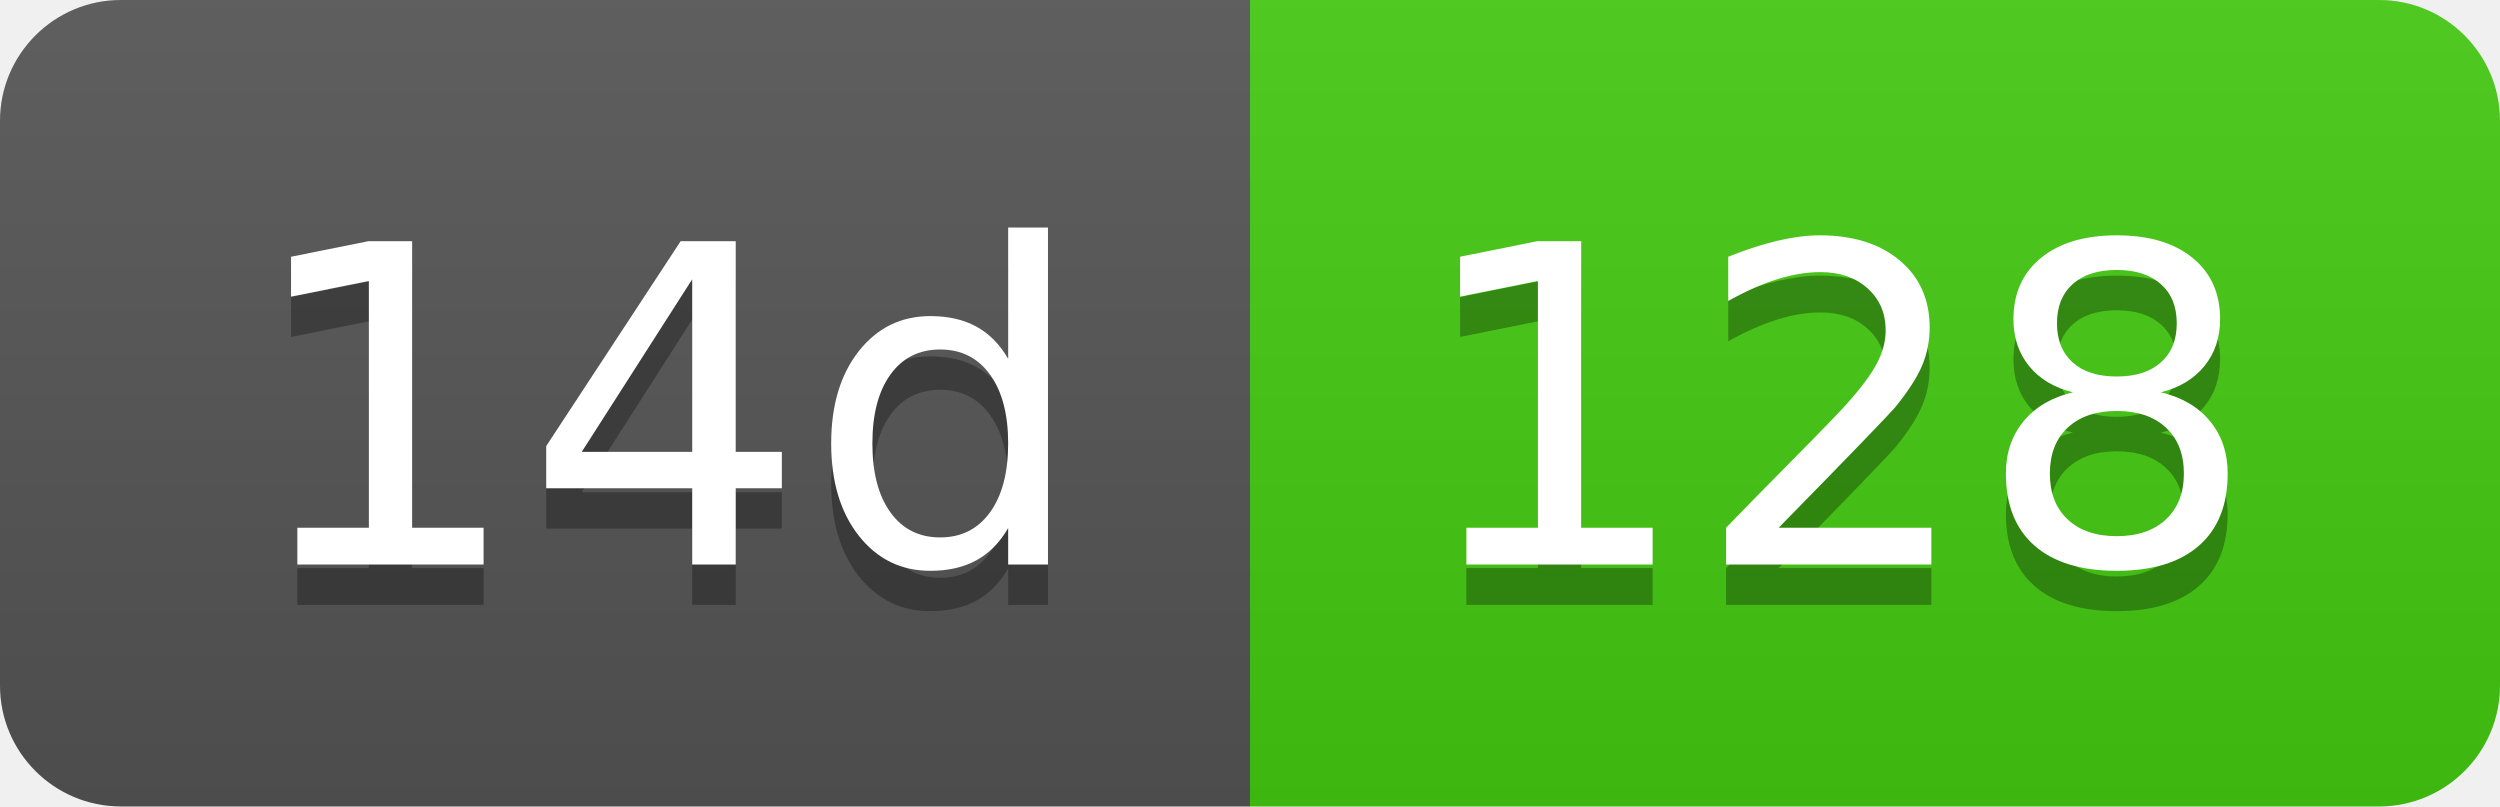
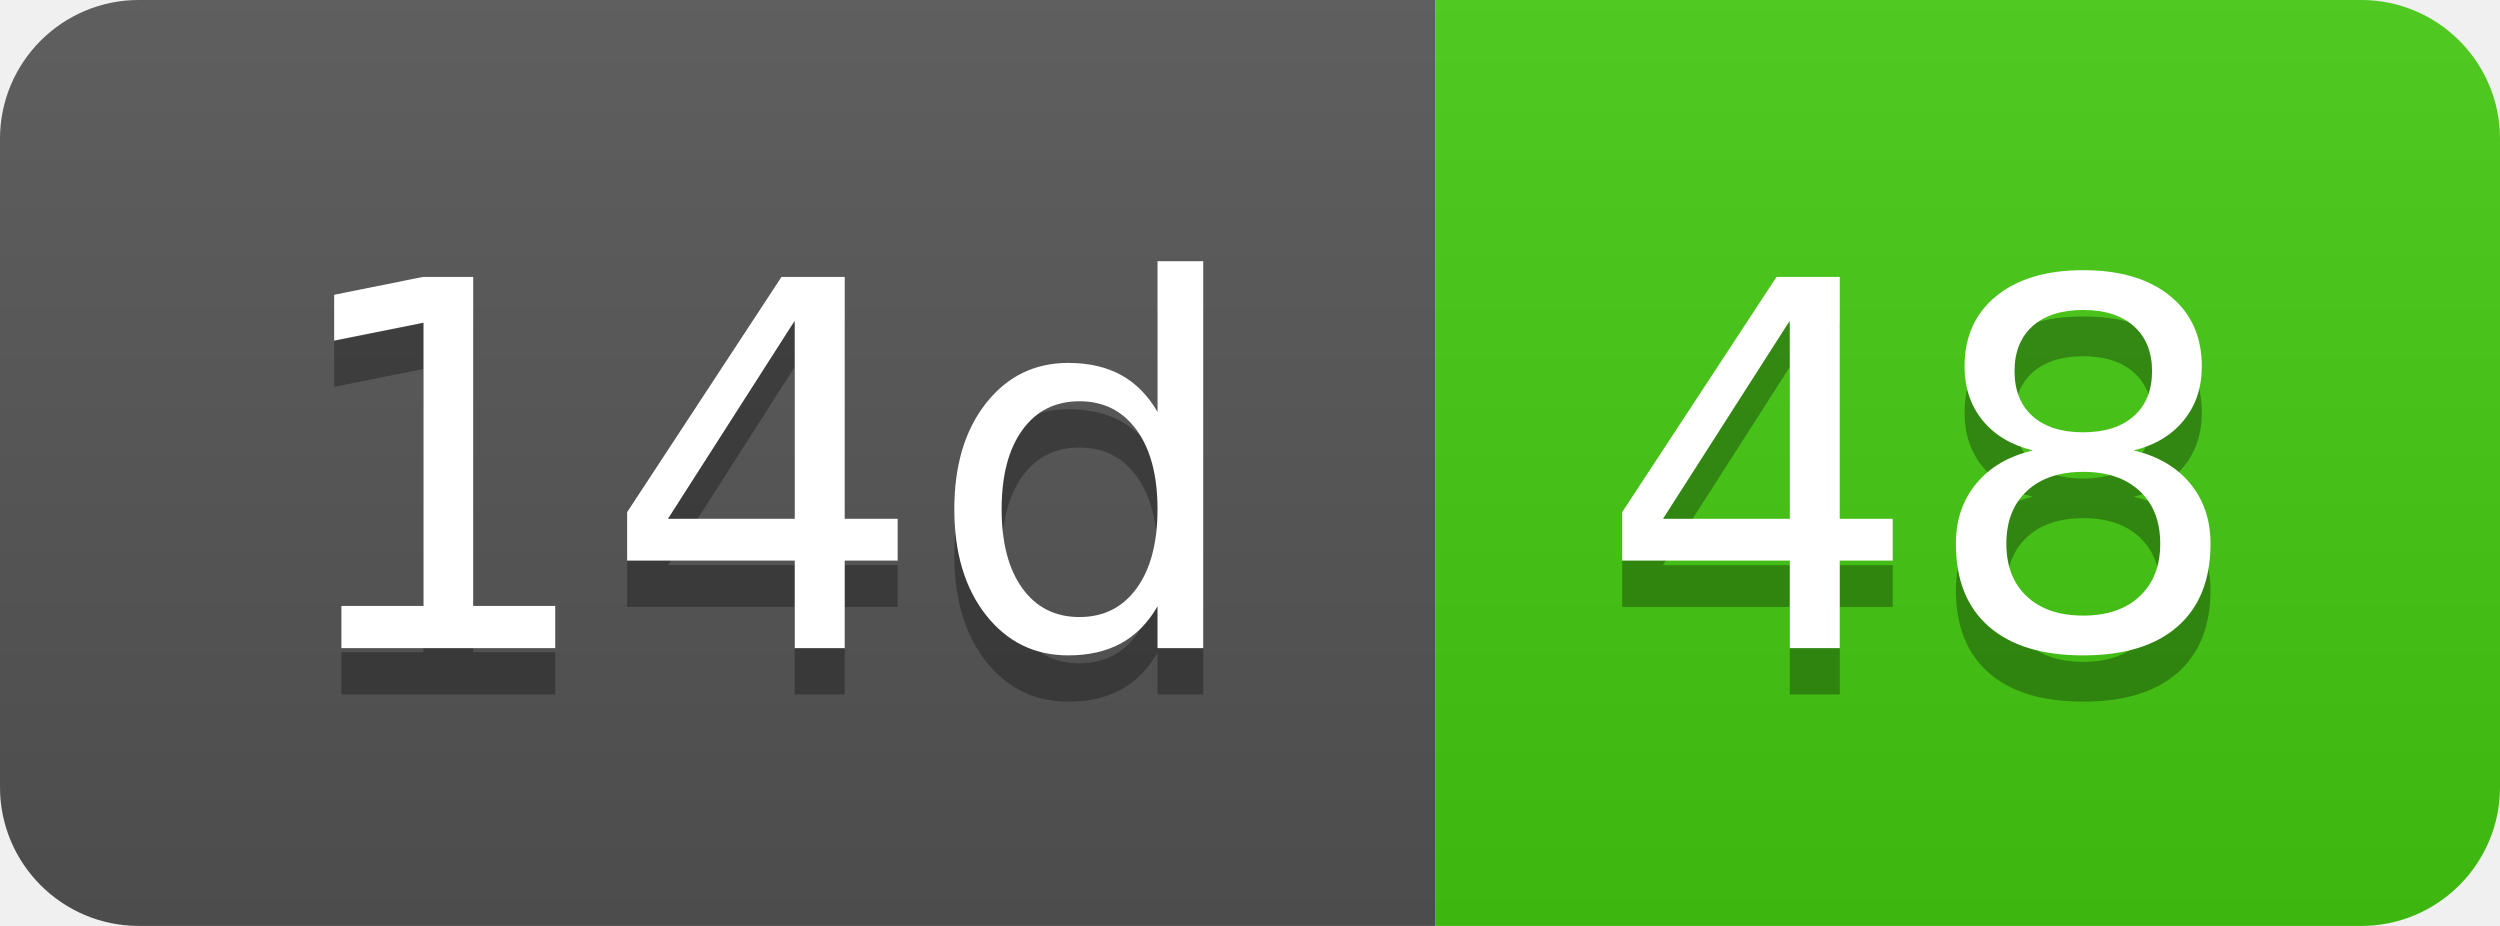
- <svg xmlns="http://www.w3.org/2000/svg" width="62" height="20" role="img" aria-label="14d: 128">
+ <svg xmlns="http://www.w3.org/2000/svg" width="54" height="20" role="img" aria-label="14d: 48">
  <linearGradient id="s" x2="0" y2="100%">
    <stop offset="0" stop-color="#bbb" stop-opacity=".1" />
    <stop offset="1" stop-opacity=".1" />
  </linearGradient>
  <clipPath id="r">
-     <rect width="62" height="20" rx="3" fill="#fff" />
+     <rect width="54" height="20" rx="3" fill="#fff" />
  </clipPath>
  <g clip-path="url(#r)">
    <rect width="31" height="20" fill="#555" />
-     <rect x="31" width="31" height="20" fill="#4c1" />
-     <rect width="62" height="20" fill="url(#s)" />
+     <rect x="31" width="23" height="20" fill="#4c1" />
+     <rect width="54" height="20" fill="url(#s)" />
  </g>
  <g fill="#fff" text-anchor="middle" font-family="Verdana,Geneva,DejaVu Sans,sans-serif" text-rendering="geometricPrecision" font-size="110">
    <text aria-hidden="true" x="165" y="150" fill="#010101" fill-opacity=".3" transform="scale(.1)" textLength="210">14d</text>
    <text x="165" y="140" transform="scale(.1)" fill="#fff" textLength="210">14d</text>
-     <text aria-hidden="true" x="455" y="150" fill="#010101" fill-opacity=".3" transform="scale(.1)" textLength="210">128</text>
-     <text x="455" y="140" transform="scale(.1)" fill="#fff" textLength="210">128</text>
+     <text aria-hidden="true" x="415" y="150" fill="#010101" fill-opacity=".3" transform="scale(.1)" textLength="130">48</text>
+     <text x="415" y="140" transform="scale(.1)" fill="#fff" textLength="130">48</text>
  </g>
</svg>
